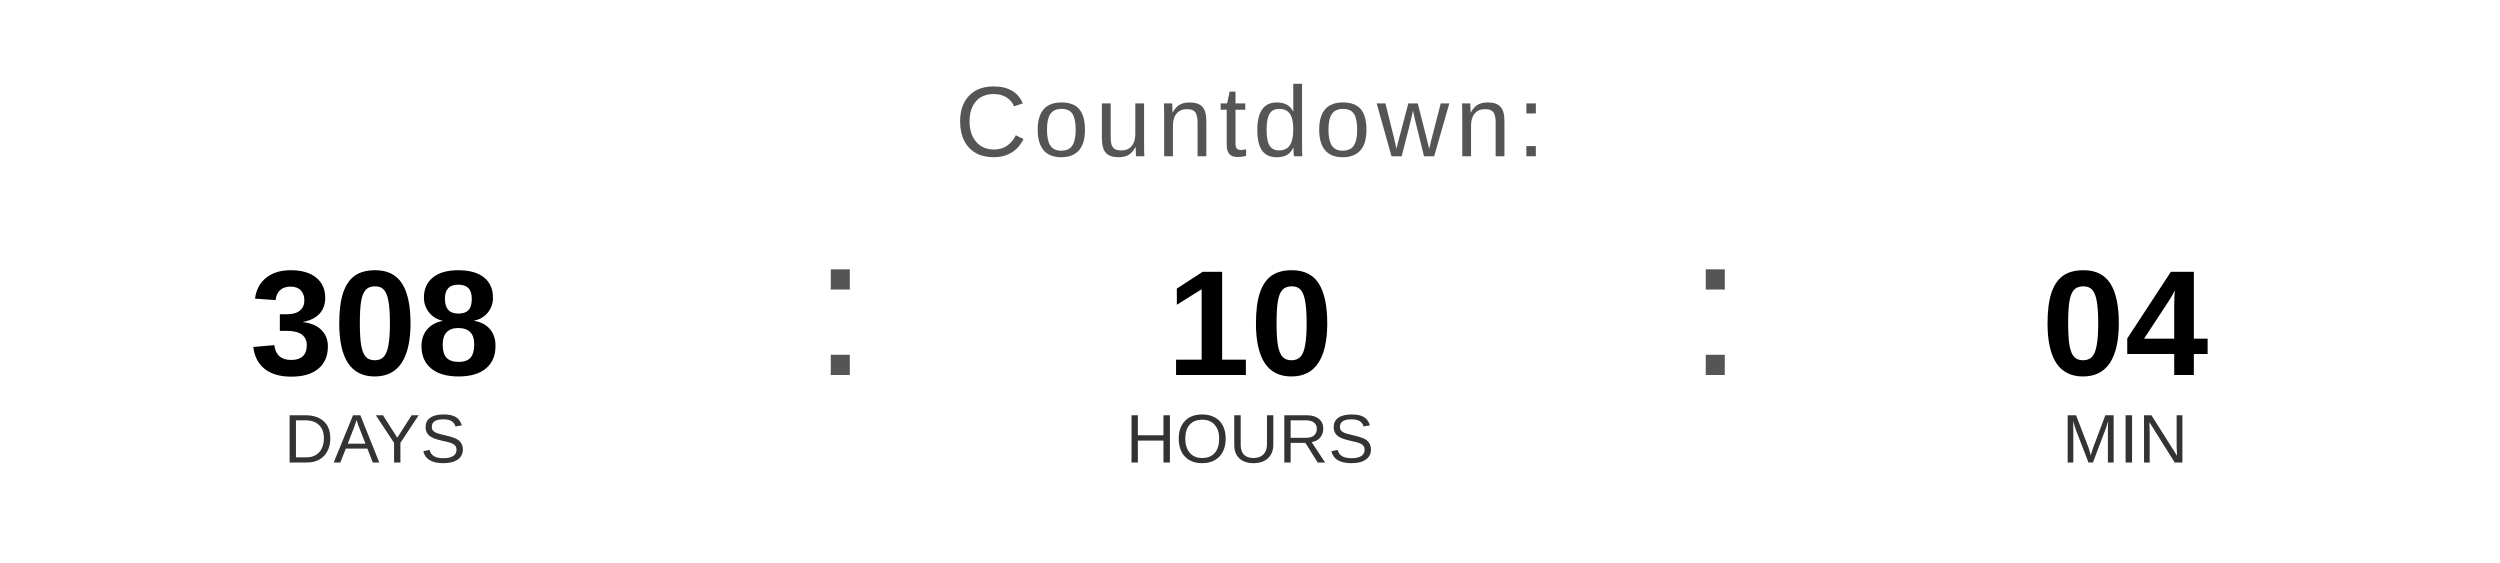
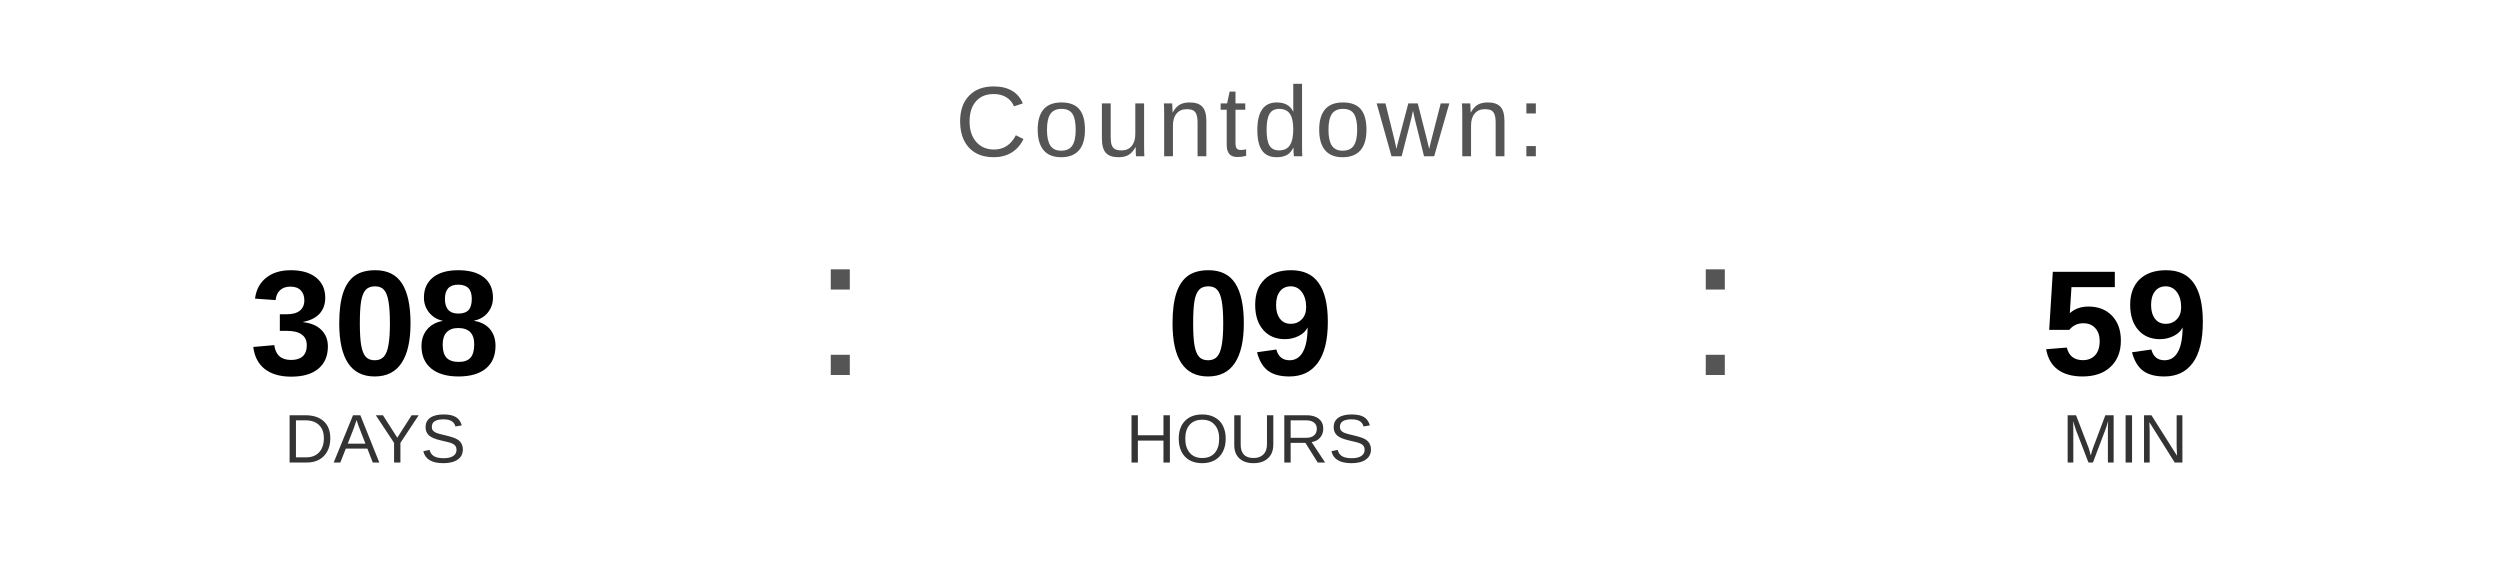
<svg xmlns="http://www.w3.org/2000/svg" width="400" height="90" viewBox="0 0 400 90">
  <text x="200" y="25" font-family="Arial, Helvetica, sans-serif" font-size="16" fill="#555555" text-anchor="middle" letter-spacing="1">
    Countdown:
  </text>
  <text x="60" y="60" font-family="Arial, Helvetica, sans-serif" font-size="24" font-weight="bold" fill="#000000" text-anchor="middle">308</text>
  <text x="60" y="74" font-family="Arial, Helvetica, sans-serif" font-size="11" fill="#333333" text-anchor="middle">DAYS</text>
  <text x="130" y="60" font-family="Arial, sans-serif" font-size="32" fill="#555555">:</text>
-   <text x="200" y="60" font-family="Arial, Helvetica, sans-serif" font-size="24" font-weight="bold" fill="#000000" text-anchor="middle">10</text>
+   <text x="200" y="60" font-family="Arial, Helvetica, sans-serif" font-size="24" font-weight="bold" fill="#000000" text-anchor="middle">09</text>
  <text x="200" y="74" font-family="Arial, Helvetica, sans-serif" font-size="11" fill="#333333" text-anchor="middle">HOURS</text>
  <text x="270" y="60" font-family="Arial, sans-serif" font-size="32" fill="#555555">:</text>
-   <text x="340" y="60" font-family="Arial, Helvetica, sans-serif" font-size="24" font-weight="bold" fill="#000000" text-anchor="middle">04</text>
+   <text x="340" y="60" font-family="Arial, Helvetica, sans-serif" font-size="24" font-weight="bold" fill="#000000" text-anchor="middle">59</text>
  <text x="340" y="74" font-family="Arial, Helvetica, sans-serif" font-size="11" fill="#333333" text-anchor="middle">MIN</text>
</svg>
